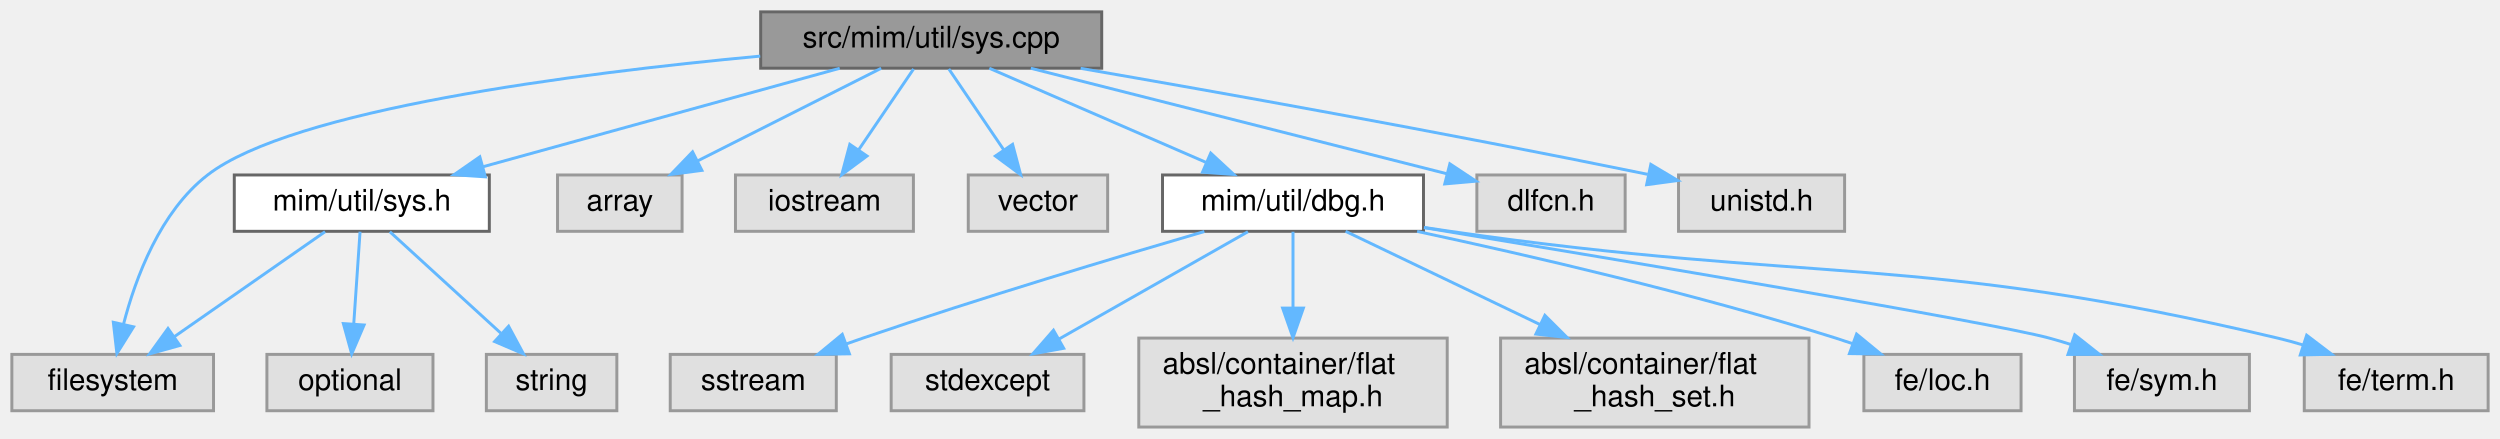
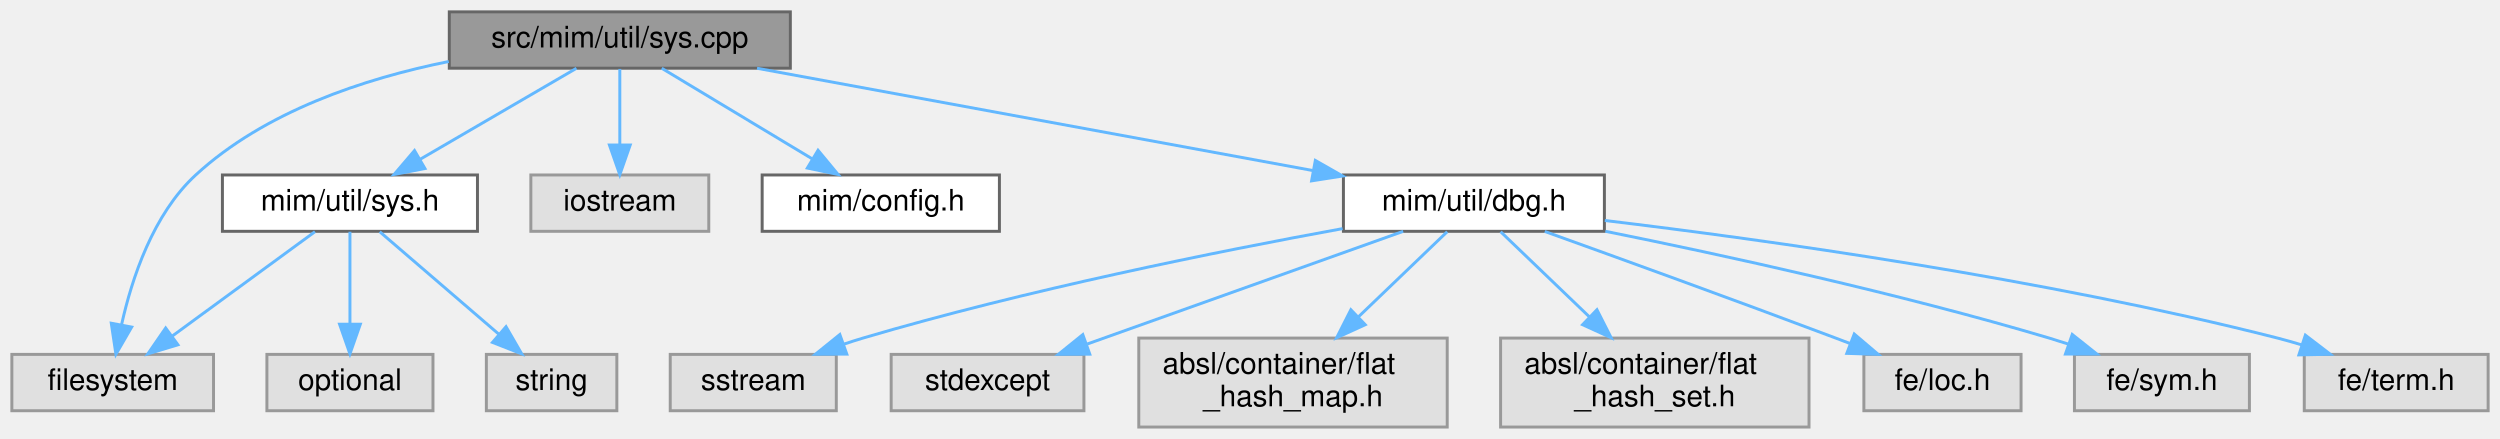
<svg xmlns="http://www.w3.org/2000/svg" xmlns:xlink="http://www.w3.org/1999/xlink" width="843pt" height="148pt" viewBox="0.00 0.00 843.00 148.00">
  <g id="graph0" class="graph" transform="scale(1 1) rotate(0) translate(4 144)">
    <g id="Node000001" class="node">
      <g id="a_Node000001">
        <a xlink:title=" ">
-           <polygon fill="#999999" stroke="#666666" points="367.5,-140 252.5,-140 252.5,-121 367.5,-121 367.5,-140" />
-           <text text-anchor="middle" x="310" y="-128" font-family="Helvetica,sans-Serif" font-size="10.00">src/mim/util/sys.cpp</text>
+           <polygon fill="#999999" stroke="#666666" points="262.5,-140 147.5,-140 147.5,-121 262.5,-121 262.5,-140" />
+           <text text-anchor="middle" x="205" y="-128" font-family="Helvetica,sans-Serif" font-size="10.00">src/mim/util/sys.cpp</text>
        </a>
      </g>
    </g>
    <g id="Node000002" class="node">
      <g id="a_Node000002">
        <a xlink:href="sys_8h.html" target="_top" xlink:title=" ">
-           <polygon fill="white" stroke="#666666" points="161,-85 75,-85 75,-66 161,-66 161,-85" />
-           <text text-anchor="middle" x="118" y="-73" font-family="Helvetica,sans-Serif" font-size="10.00">mim/util/sys.h</text>
+           <polygon fill="white" stroke="#666666" points="157,-85 71,-85 71,-66 157,-66 157,-85" />
+           <text text-anchor="middle" x="114" y="-73" font-family="Helvetica,sans-Serif" font-size="10.00">mim/util/sys.h</text>
        </a>
      </g>
    </g>
    <g id="edge1_Node000001_Node000002" class="edge">
      <g id="a_edge1_Node000001_Node000002">
        <a xlink:title=" ">
-           <path fill="none" stroke="#63b8ff" d="M279.15,-120.98C246.5,-111.97 194.8,-97.7 158.8,-87.76" />
-           <polygon fill="#63b8ff" stroke="#63b8ff" points="159.66,-84.37 149.09,-85.08 157.8,-91.12 159.66,-84.37" />
+           <path fill="none" stroke="#63b8ff" d="M190.38,-120.98C176.14,-112.69 154.25,-99.94 137.55,-90.22" />
+           <polygon fill="#63b8ff" stroke="#63b8ff" points="139.29,-87.18 128.89,-85.17 135.77,-93.23 139.29,-87.18" />
        </a>
      </g>
    </g>
    <g id="Node000003" class="node">
      <g id="a_Node000003">
        <a xlink:title=" ">
          <polygon fill="#e0e0e0" stroke="#999999" points="68,-24.5 0,-24.5 0,-5.5 68,-5.5 68,-24.5" />
          <text text-anchor="middle" x="34" y="-12.5" font-family="Helvetica,sans-Serif" font-size="10.00">filesystem</text>
        </a>
      </g>
    </g>
-     <g id="edge6_Node000001_Node000003" class="edge">
-       <g id="a_edge6_Node000001_Node000003">
-         <a xlink:title=" ">
-           <path fill="none" stroke="#63b8ff" d="M252.34,-125.08C189.61,-119.23 94.44,-107 66,-85 50.05,-72.66 41.74,-50.48 37.63,-34.6" />
-           <polygon fill="#63b8ff" stroke="#63b8ff" points="41.04,-33.79 35.42,-24.8 34.21,-35.33 41.04,-33.79" />
+     <g id="edge5_Node000001_Node000003" class="edge">
+       <g id="a_edge5_Node000001_Node000003">
+         <a xlink:title=" ">
+           <path fill="none" stroke="#63b8ff" d="M147.32,-123.26C118.65,-117.49 85.25,-106.38 62,-85 47.6,-71.76 40.44,-50.07 37,-34.55" />
+           <polygon fill="#63b8ff" stroke="#63b8ff" points="40.4,-33.71 35.09,-24.54 33.52,-35.01 40.4,-33.71" />
        </a>
      </g>
    </g>
    <g id="Node000006" class="node">
      <g id="a_Node000006">
        <a xlink:title=" ">
-           <polygon fill="#e0e0e0" stroke="#999999" points="226,-85 184,-85 184,-66 226,-66 226,-85" />
-           <text text-anchor="middle" x="205" y="-73" font-family="Helvetica,sans-Serif" font-size="10.00">array</text>
-         </a>
-       </g>
-     </g>
-     <g id="edge5_Node000001_Node000006" class="edge">
-       <g id="a_edge5_Node000001_Node000006">
-         <a xlink:title=" ">
-           <path fill="none" stroke="#63b8ff" d="M293.13,-120.98C276.39,-112.54 250.5,-99.47 231.11,-89.68" />
-           <polygon fill="#63b8ff" stroke="#63b8ff" points="232.68,-86.55 222.18,-85.17 229.53,-92.8 232.68,-86.55" />
+           <polygon fill="#e0e0e0" stroke="#999999" points="235,-85 175,-85 175,-66 235,-66 235,-85" />
+           <text text-anchor="middle" x="205" y="-73" font-family="Helvetica,sans-Serif" font-size="10.00">iostream</text>
+         </a>
+       </g>
+     </g>
+     <g id="edge6_Node000001_Node000006" class="edge">
+       <g id="a_edge6_Node000001_Node000006">
+         <a xlink:title=" ">
+           <path fill="none" stroke="#63b8ff" d="M205,-120.75C205,-113.8 205,-103.85 205,-95.13" />
+           <polygon fill="#63b8ff" stroke="#63b8ff" points="208.5,-95.09 205,-85.09 201.5,-95.09 208.5,-95.09" />
        </a>
      </g>
    </g>
    <g id="Node000007" class="node">
      <g id="a_Node000007">
-         <a xlink:title=" ">
-           <polygon fill="#e0e0e0" stroke="#999999" points="304,-85 244,-85 244,-66 304,-66 304,-85" />
-           <text text-anchor="middle" x="274" y="-73" font-family="Helvetica,sans-Serif" font-size="10.00">iostream</text>
+         <a xlink:href="config_8h.html" target="_top" xlink:title=" ">
+           <polygon fill="white" stroke="#666666" points="333,-85 253,-85 253,-66 333,-66 333,-85" />
+           <text text-anchor="middle" x="293" y="-73" font-family="Helvetica,sans-Serif" font-size="10.00">mim/config.h</text>
        </a>
      </g>
    </g>
    <g id="edge7_Node000001_Node000007" class="edge">
      <g id="a_edge7_Node000001_Node000007">
        <a xlink:title=" ">
-           <path fill="none" stroke="#63b8ff" d="M304.06,-120.75C299.02,-113.34 291.66,-102.5 285.49,-93.41" />
-           <polygon fill="#63b8ff" stroke="#63b8ff" points="288.35,-91.39 279.83,-85.09 282.56,-95.33 288.35,-91.39" />
+           <path fill="none" stroke="#63b8ff" d="M219.14,-120.98C232.79,-112.77 253.69,-100.18 269.78,-90.49" />
+           <polygon fill="#63b8ff" stroke="#63b8ff" points="271.84,-93.33 278.6,-85.17 268.23,-87.33 271.84,-93.33" />
        </a>
      </g>
    </g>
    <g id="Node000008" class="node">
      <g id="a_Node000008">
-         <a xlink:title=" ">
-           <polygon fill="#e0e0e0" stroke="#999999" points="369.5,-85 322.5,-85 322.5,-66 369.5,-66 369.5,-85" />
-           <text text-anchor="middle" x="346" y="-73" font-family="Helvetica,sans-Serif" font-size="10.00">vector</text>
+         <a xlink:href="dbg_8h.html" target="_top" xlink:title=" ">
+           <polygon fill="white" stroke="#666666" points="537,-85 449,-85 449,-66 537,-66 537,-85" />
+           <text text-anchor="middle" x="493" y="-73" font-family="Helvetica,sans-Serif" font-size="10.00">mim/util/dbg.h</text>
        </a>
      </g>
    </g>
    <g id="edge8_Node000001_Node000008" class="edge">
      <g id="a_edge8_Node000001_Node000008">
        <a xlink:title=" ">
-           <path fill="none" stroke="#63b8ff" d="M315.94,-120.75C320.98,-113.34 328.34,-102.5 334.51,-93.41" />
-           <polygon fill="#63b8ff" stroke="#63b8ff" points="337.44,-95.33 340.17,-85.09 331.65,-91.39 337.44,-95.33" />
+           <path fill="none" stroke="#63b8ff" d="M251.27,-120.98C302.36,-111.58 384.52,-96.46 438.64,-86.5" />
+           <polygon fill="#63b8ff" stroke="#63b8ff" points="439.53,-89.9 448.73,-84.65 438.27,-83.01 439.53,-89.9" />
+         </a>
+       </g>
+     </g>
+     <g id="edge2_Node000002_Node000003" class="edge">
+       <g id="a_edge2_Node000002_Node000003">
+         <a xlink:title=" ">
+           <path fill="none" stroke="#63b8ff" d="M102.2,-65.87C89.55,-56.62 69.26,-41.78 54.09,-30.69" />
+           <polygon fill="#63b8ff" stroke="#63b8ff" points="55.99,-27.74 45.85,-24.67 51.86,-33.4 55.99,-27.74" />
+         </a>
+       </g>
+     </g>
+     <g id="Node000004" class="node">
+       <g id="a_Node000004">
+         <a xlink:title=" ">
+           <polygon fill="#e0e0e0" stroke="#999999" points="142,-24.5 86,-24.5 86,-5.5 142,-5.5 142,-24.5" />
+           <text text-anchor="middle" x="114" y="-12.5" font-family="Helvetica,sans-Serif" font-size="10.00">optional</text>
+         </a>
+       </g>
+     </g>
+     <g id="edge3_Node000002_Node000004" class="edge">
+       <g id="a_edge3_Node000002_Node000004">
+         <a xlink:title=" ">
+           <path fill="none" stroke="#63b8ff" d="M114,-65.87C114,-57.75 114,-45.31 114,-34.89" />
+           <polygon fill="#63b8ff" stroke="#63b8ff" points="117.5,-34.67 114,-24.67 110.5,-34.67 117.5,-34.67" />
+         </a>
+       </g>
+     </g>
+     <g id="Node000005" class="node">
+       <g id="a_Node000005">
+         <a xlink:title=" ">
+           <polygon fill="#e0e0e0" stroke="#999999" points="204,-24.5 160,-24.5 160,-5.5 204,-5.5 204,-24.5" />
+           <text text-anchor="middle" x="182" y="-12.5" font-family="Helvetica,sans-Serif" font-size="10.00">string</text>
+         </a>
+       </g>
+     </g>
+     <g id="edge4_Node000002_Node000005" class="edge">
+       <g id="a_edge4_Node000002_Node000005">
+         <a xlink:title=" ">
+           <path fill="none" stroke="#63b8ff" d="M124.03,-65.87C134.58,-56.8 151.39,-42.34 164.19,-31.32" />
+           <polygon fill="#63b8ff" stroke="#63b8ff" points="166.63,-33.84 171.93,-24.67 162.06,-28.54 166.63,-33.84" />
        </a>
      </g>
    </g>
    <g id="Node000009" class="node">
      <g id="a_Node000009">
-         <a xlink:href="dbg_8h.html" target="_top" xlink:title=" ">
-           <polygon fill="white" stroke="#666666" points="476,-85 388,-85 388,-66 476,-66 476,-85" />
-           <text text-anchor="middle" x="432" y="-73" font-family="Helvetica,sans-Serif" font-size="10.00">mim/util/dbg.h</text>
-         </a>
-       </g>
-     </g>
-     <g id="edge9_Node000001_Node000009" class="edge">
-       <g id="a_edge9_Node000001_Node000009">
-         <a xlink:title=" ">
-           <path fill="none" stroke="#63b8ff" d="M329.6,-120.98C349.32,-112.42 379.95,-99.11 402.58,-89.28" />
-           <polygon fill="#63b8ff" stroke="#63b8ff" points="404.26,-92.37 412.04,-85.17 401.48,-85.94 404.26,-92.37" />
-         </a>
-       </g>
-     </g>
-     <g id="Node000017" class="node">
-       <g id="a_Node000017">
-         <a xlink:title=" ">
-           <polygon fill="#e0e0e0" stroke="#999999" points="544,-85 494,-85 494,-66 544,-66 544,-85" />
-           <text text-anchor="middle" x="519" y="-73" font-family="Helvetica,sans-Serif" font-size="10.00">dlfcn.h</text>
-         </a>
-       </g>
-     </g>
-     <g id="edge17_Node000001_Node000017" class="edge">
-       <g id="a_edge17_Node000001_Node000017">
-         <a xlink:title=" ">
-           <path fill="none" stroke="#63b8ff" d="M343.58,-120.98C382.03,-111.23 444.73,-95.33 483.84,-85.42" />
-           <polygon fill="#63b8ff" stroke="#63b8ff" points="484.89,-88.76 493.72,-82.91 483.17,-81.98 484.89,-88.76" />
-         </a>
-       </g>
-     </g>
-     <g id="Node000018" class="node">
-       <g id="a_Node000018">
-         <a xlink:title=" ">
-           <polygon fill="#e0e0e0" stroke="#999999" points="618,-85 562,-85 562,-66 618,-66 618,-85" />
-           <text text-anchor="middle" x="590" y="-73" font-family="Helvetica,sans-Serif" font-size="10.00">unistd.h</text>
-         </a>
-       </g>
-     </g>
-     <g id="edge18_Node000001_Node000018" class="edge">
-       <g id="a_edge18_Node000001_Node000018">
-         <a xlink:title=" ">
-           <path fill="none" stroke="#63b8ff" d="M360.39,-120.95C407.41,-112.82 479.77,-99.92 551.62,-85.21" />
-           <polygon fill="#63b8ff" stroke="#63b8ff" points="552.66,-88.57 561.75,-83.13 551.25,-81.72 552.66,-88.57" />
-         </a>
-       </g>
-     </g>
-     <g id="edge2_Node000002_Node000003" class="edge">
-       <g id="a_edge2_Node000002_Node000003">
-         <a xlink:title=" ">
-           <path fill="none" stroke="#63b8ff" d="M105.61,-65.87C92.21,-56.54 70.62,-41.51 54.65,-30.38" />
-           <polygon fill="#63b8ff" stroke="#63b8ff" points="56.65,-27.51 46.45,-24.67 52.65,-33.25 56.65,-27.51" />
-         </a>
-       </g>
-     </g>
-     <g id="Node000004" class="node">
-       <g id="a_Node000004">
-         <a xlink:title=" ">
-           <polygon fill="#e0e0e0" stroke="#999999" points="142,-24.5 86,-24.5 86,-5.5 142,-5.5 142,-24.5" />
-           <text text-anchor="middle" x="114" y="-12.5" font-family="Helvetica,sans-Serif" font-size="10.00">optional</text>
-         </a>
-       </g>
-     </g>
-     <g id="edge3_Node000002_Node000004" class="edge">
-       <g id="a_edge3_Node000002_Node000004">
-         <a xlink:title=" ">
-           <path fill="none" stroke="#63b8ff" d="M117.41,-65.87C116.85,-57.75 116,-45.31 115.29,-34.89" />
-           <polygon fill="#63b8ff" stroke="#63b8ff" points="118.77,-34.41 114.59,-24.67 111.78,-34.88 118.77,-34.41" />
-         </a>
-       </g>
-     </g>
-     <g id="Node000005" class="node">
-       <g id="a_Node000005">
-         <a xlink:title=" ">
-           <polygon fill="#e0e0e0" stroke="#999999" points="204,-24.5 160,-24.5 160,-5.5 204,-5.5 204,-24.5" />
-           <text text-anchor="middle" x="182" y="-12.5" font-family="Helvetica,sans-Serif" font-size="10.00">string</text>
-         </a>
-       </g>
-     </g>
-     <g id="edge4_Node000002_Node000005" class="edge">
-       <g id="a_edge4_Node000002_Node000005">
-         <a xlink:title=" ">
-           <path fill="none" stroke="#63b8ff" d="M127.44,-65.87C137.27,-56.88 152.89,-42.61 164.89,-31.64" />
-           <polygon fill="#63b8ff" stroke="#63b8ff" points="167.5,-34 172.52,-24.67 162.78,-28.83 167.5,-34" />
+         <a xlink:title=" ">
+           <polygon fill="#e0e0e0" stroke="#999999" points="278,-24.5 222,-24.5 222,-5.5 278,-5.5 278,-24.5" />
+           <text text-anchor="middle" x="250" y="-12.5" font-family="Helvetica,sans-Serif" font-size="10.00">sstream</text>
+         </a>
+       </g>
+     </g>
+     <g id="edge9_Node000008_Node000009" class="edge">
+       <g id="a_edge9_Node000008_Node000009">
+         <a xlink:title=" ">
+           <path fill="none" stroke="#63b8ff" d="M448.72,-66.91C406.67,-59.24 341.92,-46.22 287,-30 284.86,-29.37 282.67,-28.67 280.47,-27.93" />
+           <polygon fill="#63b8ff" stroke="#63b8ff" points="281.54,-24.6 270.95,-24.55 279.19,-31.2 281.54,-24.6" />
        </a>
      </g>
    </g>
    <g id="Node000010" class="node">
      <g id="a_Node000010">
        <a xlink:title=" ">
-           <polygon fill="#e0e0e0" stroke="#999999" points="278,-24.5 222,-24.5 222,-5.5 278,-5.5 278,-24.5" />
-           <text text-anchor="middle" x="250" y="-12.5" font-family="Helvetica,sans-Serif" font-size="10.00">sstream</text>
-         </a>
-       </g>
-     </g>
-     <g id="edge10_Node000009_Node000010" class="edge">
-       <g id="a_edge10_Node000009_Node000010">
-         <a xlink:title=" ">
-           <path fill="none" stroke="#63b8ff" d="M402.11,-65.93C372.66,-57.35 326.49,-43.51 287,-30 285.15,-29.37 283.25,-28.7 281.34,-28.02" />
-           <polygon fill="#63b8ff" stroke="#63b8ff" points="282.42,-24.69 271.83,-24.52 280.01,-31.26 282.42,-24.69" />
+           <polygon fill="#e0e0e0" stroke="#999999" points="361.5,-24.5 296.5,-24.5 296.5,-5.5 361.5,-5.5 361.5,-24.5" />
+           <text text-anchor="middle" x="329" y="-12.5" font-family="Helvetica,sans-Serif" font-size="10.00">stdexcept</text>
+         </a>
+       </g>
+     </g>
+     <g id="edge10_Node000008_Node000010" class="edge">
+       <g id="a_edge10_Node000008_Node000010">
+         <a xlink:title=" ">
+           <path fill="none" stroke="#63b8ff" d="M469.15,-65.99C441.1,-55.99 394.33,-39.3 362.6,-27.99" />
+           <polygon fill="#63b8ff" stroke="#63b8ff" points="363.47,-24.58 352.88,-24.52 361.12,-31.17 363.47,-24.58" />
        </a>
      </g>
    </g>
    <g id="Node000011" class="node">
      <g id="a_Node000011">
-         <a xlink:title=" ">
-           <polygon fill="#e0e0e0" stroke="#999999" points="361.5,-24.5 296.5,-24.5 296.5,-5.5 361.5,-5.5 361.5,-24.5" />
-           <text text-anchor="middle" x="329" y="-12.5" font-family="Helvetica,sans-Serif" font-size="10.00">stdexcept</text>
-         </a>
-       </g>
-     </g>
-     <g id="edge11_Node000009_Node000011" class="edge">
-       <g id="a_edge11_Node000009_Node000011">
-         <a xlink:title=" ">
-           <path fill="none" stroke="#63b8ff" d="M416.8,-65.87C399.99,-56.32 372.68,-40.81 352.98,-29.62" />
-           <polygon fill="#63b8ff" stroke="#63b8ff" points="354.68,-26.56 344.26,-24.67 351.23,-32.65 354.68,-26.56" />
-         </a>
-       </g>
-     </g>
-     <g id="Node000012" class="node">
-       <g id="a_Node000012">
        <a xlink:title=" ">
          <polygon fill="#e0e0e0" stroke="#999999" points="484,-30 380,-30 380,0 484,0 484,-30" />
          <text text-anchor="start" x="388" y="-18" font-family="Helvetica,sans-Serif" font-size="10.00">absl/container/flat</text>
          <text text-anchor="middle" x="432" y="-7" font-family="Helvetica,sans-Serif" font-size="10.00">_hash_map.h</text>
        </a>
      </g>
    </g>
-     <g id="edge12_Node000009_Node000012" class="edge">
-       <g id="a_edge12_Node000009_Node000012">
-         <a xlink:title=" ">
-           <path fill="none" stroke="#63b8ff" d="M432,-65.87C432,-59.11 432,-49.35 432,-40.26" />
-           <polygon fill="#63b8ff" stroke="#63b8ff" points="435.5,-40.11 432,-30.11 428.5,-40.11 435.5,-40.11" />
-         </a>
-       </g>
-     </g>
-     <g id="Node000013" class="node">
-       <g id="a_Node000013">
+     <g id="edge11_Node000008_Node000011" class="edge">
+       <g id="a_edge11_Node000008_Node000011">
+         <a xlink:title=" ">
+           <path fill="none" stroke="#63b8ff" d="M484,-65.87C476.11,-58.3 464.3,-46.98 453.94,-37.04" />
+           <polygon fill="#63b8ff" stroke="#63b8ff" points="456.36,-34.51 446.72,-30.11 451.51,-39.56 456.36,-34.51" />
+         </a>
+       </g>
+     </g>
+     <g id="Node000012" class="node">
+       <g id="a_Node000012">
        <a xlink:title=" ">
          <polygon fill="#e0e0e0" stroke="#999999" points="606,-30 502,-30 502,0 606,0 606,-30" />
          <text text-anchor="start" x="510" y="-18" font-family="Helvetica,sans-Serif" font-size="10.00">absl/container/flat</text>
          <text text-anchor="middle" x="554" y="-7" font-family="Helvetica,sans-Serif" font-size="10.00">_hash_set.h</text>
        </a>
      </g>
    </g>
-     <g id="edge13_Node000009_Node000013" class="edge">
-       <g id="a_edge13_Node000009_Node000013">
-         <a xlink:title=" ">
-           <path fill="none" stroke="#63b8ff" d="M449.74,-65.99C466.86,-57.79 493.34,-45.09 515.32,-34.55" />
-           <polygon fill="#63b8ff" stroke="#63b8ff" points="516.93,-37.66 524.43,-30.18 513.9,-31.35 516.93,-37.66" />
+     <g id="edge12_Node000008_Node000012" class="edge">
+       <g id="a_edge12_Node000008_Node000012">
+         <a xlink:title=" ">
+           <path fill="none" stroke="#63b8ff" d="M502,-65.87C509.89,-58.3 521.7,-46.98 532.06,-37.04" />
+           <polygon fill="#63b8ff" stroke="#63b8ff" points="534.49,-39.56 539.28,-30.11 529.64,-34.51 534.49,-39.56" />
+         </a>
+       </g>
+     </g>
+     <g id="Node000013" class="node">
+       <g id="a_Node000013">
+         <a xlink:title=" ">
+           <polygon fill="#e0e0e0" stroke="#999999" points="677.5,-24.5 624.5,-24.5 624.5,-5.5 677.5,-5.5 677.5,-24.5" />
+           <text text-anchor="middle" x="651" y="-12.5" font-family="Helvetica,sans-Serif" font-size="10.00">fe/loc.h</text>
+         </a>
+       </g>
+     </g>
+     <g id="edge13_Node000008_Node000013" class="edge">
+       <g id="a_edge13_Node000008_Node000013">
+         <a xlink:title=" ">
+           <path fill="none" stroke="#63b8ff" d="M516.9,-65.95C541.54,-57.1 581.03,-42.8 615,-30 616.6,-29.4 618.23,-28.78 619.88,-28.15" />
+           <polygon fill="#63b8ff" stroke="#63b8ff" points="621.25,-31.37 629.33,-24.51 618.74,-24.84 621.25,-31.37" />
        </a>
      </g>
    </g>
    <g id="Node000014" class="node">
      <g id="a_Node000014">
        <a xlink:title=" ">
-           <polygon fill="#e0e0e0" stroke="#999999" points="677.5,-24.5 624.5,-24.5 624.5,-5.5 677.5,-5.5 677.5,-24.5" />
-           <text text-anchor="middle" x="651" y="-12.5" font-family="Helvetica,sans-Serif" font-size="10.00">fe/loc.h</text>
-         </a>
-       </g>
-     </g>
-     <g id="edge14_Node000009_Node000014" class="edge">
-       <g id="a_edge14_Node000009_Node000014">
-         <a xlink:title=" ">
-           <path fill="none" stroke="#63b8ff" d="M473.86,-65.97C511.23,-57.97 567.28,-45.01 615,-30 616.87,-29.41 618.78,-28.77 620.71,-28.11" />
-           <polygon fill="#63b8ff" stroke="#63b8ff" points="622.04,-31.35 630.23,-24.62 619.63,-24.77 622.04,-31.35" />
+           <polygon fill="#e0e0e0" stroke="#999999" points="754.5,-24.5 695.5,-24.5 695.5,-5.5 754.5,-5.5 754.5,-24.5" />
+           <text text-anchor="middle" x="725" y="-12.5" font-family="Helvetica,sans-Serif" font-size="10.00">fe/sym.h</text>
+         </a>
+       </g>
+     </g>
+     <g id="edge14_Node000008_Node000014" class="edge">
+       <g id="a_edge14_Node000008_Node000014">
+         <a xlink:title=" ">
+           <path fill="none" stroke="#63b8ff" d="M537.33,-66.01C576.93,-58.03 636.33,-45.08 687,-30 689.14,-29.36 691.32,-28.67 693.52,-27.95" />
+           <polygon fill="#63b8ff" stroke="#63b8ff" points="694.76,-31.22 703.06,-24.62 692.46,-24.61 694.76,-31.22" />
        </a>
      </g>
    </g>
    <g id="Node000015" class="node">
      <g id="a_Node000015">
        <a xlink:title=" ">
-           <polygon fill="#e0e0e0" stroke="#999999" points="754.5,-24.5 695.5,-24.5 695.5,-5.5 754.5,-5.5 754.5,-24.5" />
-           <text text-anchor="middle" x="725" y="-12.5" font-family="Helvetica,sans-Serif" font-size="10.00">fe/sym.h</text>
-         </a>
-       </g>
-     </g>
-     <g id="edge15_Node000009_Node000015" class="edge">
-       <g id="a_edge15_Node000009_Node000015">
-         <a xlink:title=" ">
-           <path fill="none" stroke="#63b8ff" d="M476.15,-67.24C543.7,-56.07 667.01,-35.38 687,-30 689.44,-29.34 691.93,-28.6 694.43,-27.8" />
-           <polygon fill="#63b8ff" stroke="#63b8ff" points="695.6,-31.1 703.91,-24.53 693.32,-24.48 695.6,-31.1" />
-         </a>
-       </g>
-     </g>
-     <g id="Node000016" class="node">
-       <g id="a_Node000016">
-         <a xlink:title=" ">
          <polygon fill="#e0e0e0" stroke="#999999" points="835,-24.5 773,-24.5 773,-5.5 835,-5.5 835,-24.5" />
          <text text-anchor="middle" x="804" y="-12.5" font-family="Helvetica,sans-Serif" font-size="10.00">fe/term.h</text>
        </a>
      </g>
    </g>
-     <g id="edge16_Node000009_Node000016" class="edge">
-       <g id="a_edge16_Node000009_Node000016">
-         <a xlink:title=" ">
-           <path fill="none" stroke="#63b8ff" d="M476.23,-67.3C479.2,-66.85 482.14,-66.41 485,-66 608.74,-48.1 642.34,-58.81 764,-30 766.82,-29.33 769.72,-28.54 772.6,-27.67" />
-           <polygon fill="#63b8ff" stroke="#63b8ff" points="773.81,-30.96 782.24,-24.54 771.65,-24.31 773.81,-30.96" />
+     <g id="edge15_Node000008_Node000015" class="edge">
+       <g id="a_edge15_Node000008_Node000015">
+         <a xlink:title=" ">
+           <path fill="none" stroke="#63b8ff" d="M537.14,-69.65C591.17,-63.16 685.23,-50.09 764,-30 766.65,-29.32 769.37,-28.55 772.09,-27.72" />
+           <polygon fill="#63b8ff" stroke="#63b8ff" points="773.37,-30.98 781.79,-24.54 771.19,-24.33 773.37,-30.98" />
        </a>
      </g>
    </g>
  </g>
</svg>
